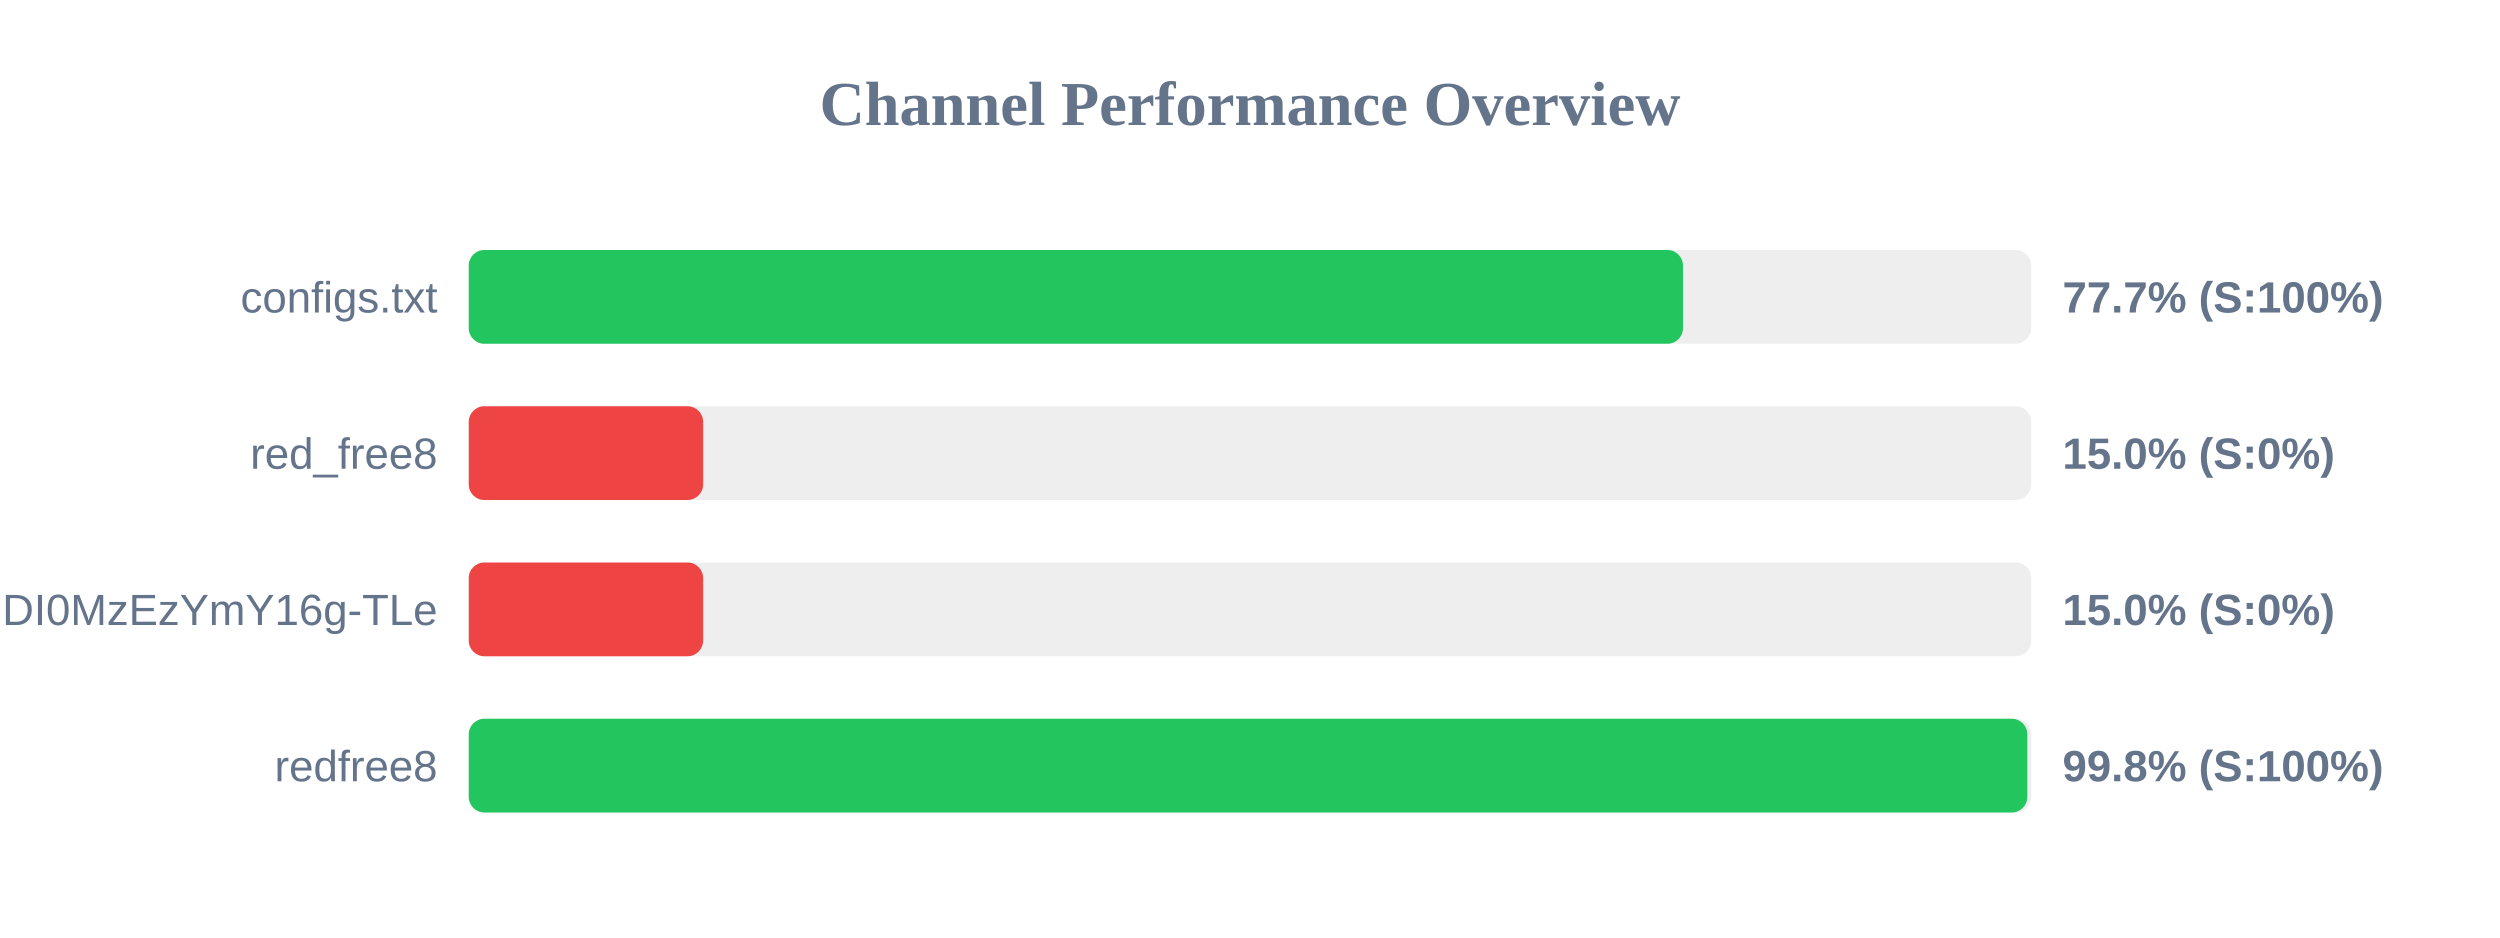
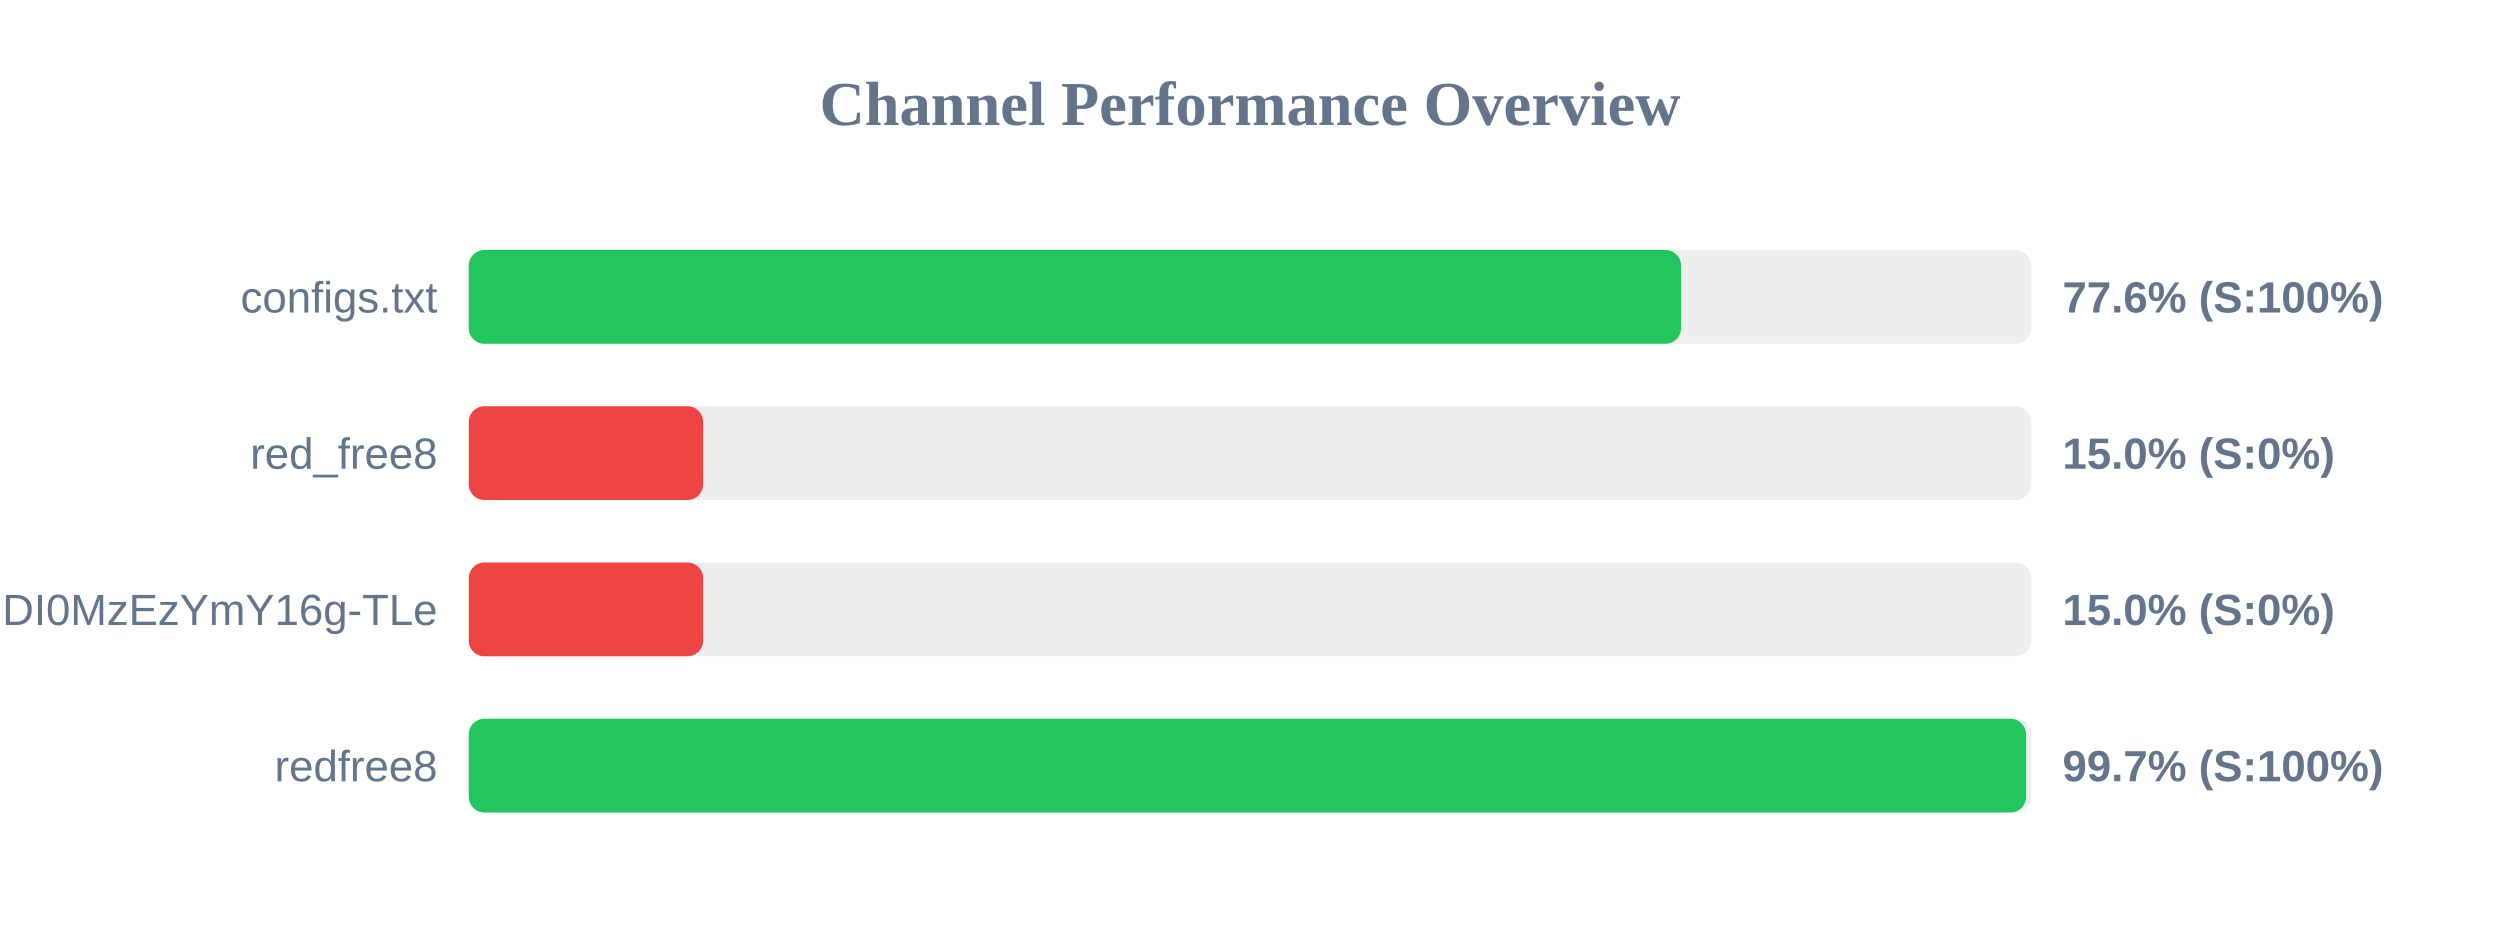
<svg xmlns="http://www.w3.org/2000/svg" width="800" height="300" version="1.1">
  <style>
        .row { font: 14px Arial; fill: #64748b; }
        .score { font: bold 14px Arial; fill: #64748b; }
    </style>
  <text x="400" y="40" text-anchor="middle" font-size="20px" font-weight="bold" fill="#64748b">Channel Performance Overview</text>
  <rect x="150" y="80" width="500" height="30" fill="#eee" rx="5" />
-   <rect x="150" y="80" width="388.55" height="30" fill="#22c55e" rx="5" />
+   <rect x="150" y="80" width="387.95" height="30" fill="#22c55e" rx="5" />
  <text x="140" y="100" text-anchor="end" class="row">configs.txt</text>
-   <text x="660" y="100" text-anchor="start" class="score">77.7% (S:100%)</text>
+   <text x="660" y="100" text-anchor="start" class="score">77.6% (S:100%)</text>
  <rect x="150" y="130" width="500" height="30" fill="#eee" rx="5" />
  <rect x="150" y="130" width="75.0" height="30" fill="#ef4444" rx="5" />
  <text x="140" y="150" text-anchor="end" class="row">red_free8</text>
  <text x="660" y="150" text-anchor="start" class="score">15.0% (S:0%)</text>
  <rect x="150" y="180" width="500" height="30" fill="#eee" rx="5" />
  <rect x="150" y="180" width="75.0" height="30" fill="#ef4444" rx="5" />
  <text x="140" y="200" text-anchor="end" class="row">NjEzODY1NDgyOCwxNzQ1NDI0MzEzYmY16g-TLe</text>
  <text x="660" y="200" text-anchor="start" class="score">15.0% (S:0%)</text>
  <rect x="150" y="230" width="500" height="30" fill="#eee" rx="5" />
-   <rect x="150" y="230" width="498.75" height="30" fill="#22c55e" rx="5" />
+   <rect x="150" y="230" width="498.35" height="30" fill="#22c55e" rx="5" />
  <text x="140" y="250" text-anchor="end" class="row">redfree8</text>
-   <text x="660" y="250" text-anchor="start" class="score">99.8% (S:100%)</text>
+   <text x="660" y="250" text-anchor="start" class="score">99.7% (S:100%)</text>
</svg>
